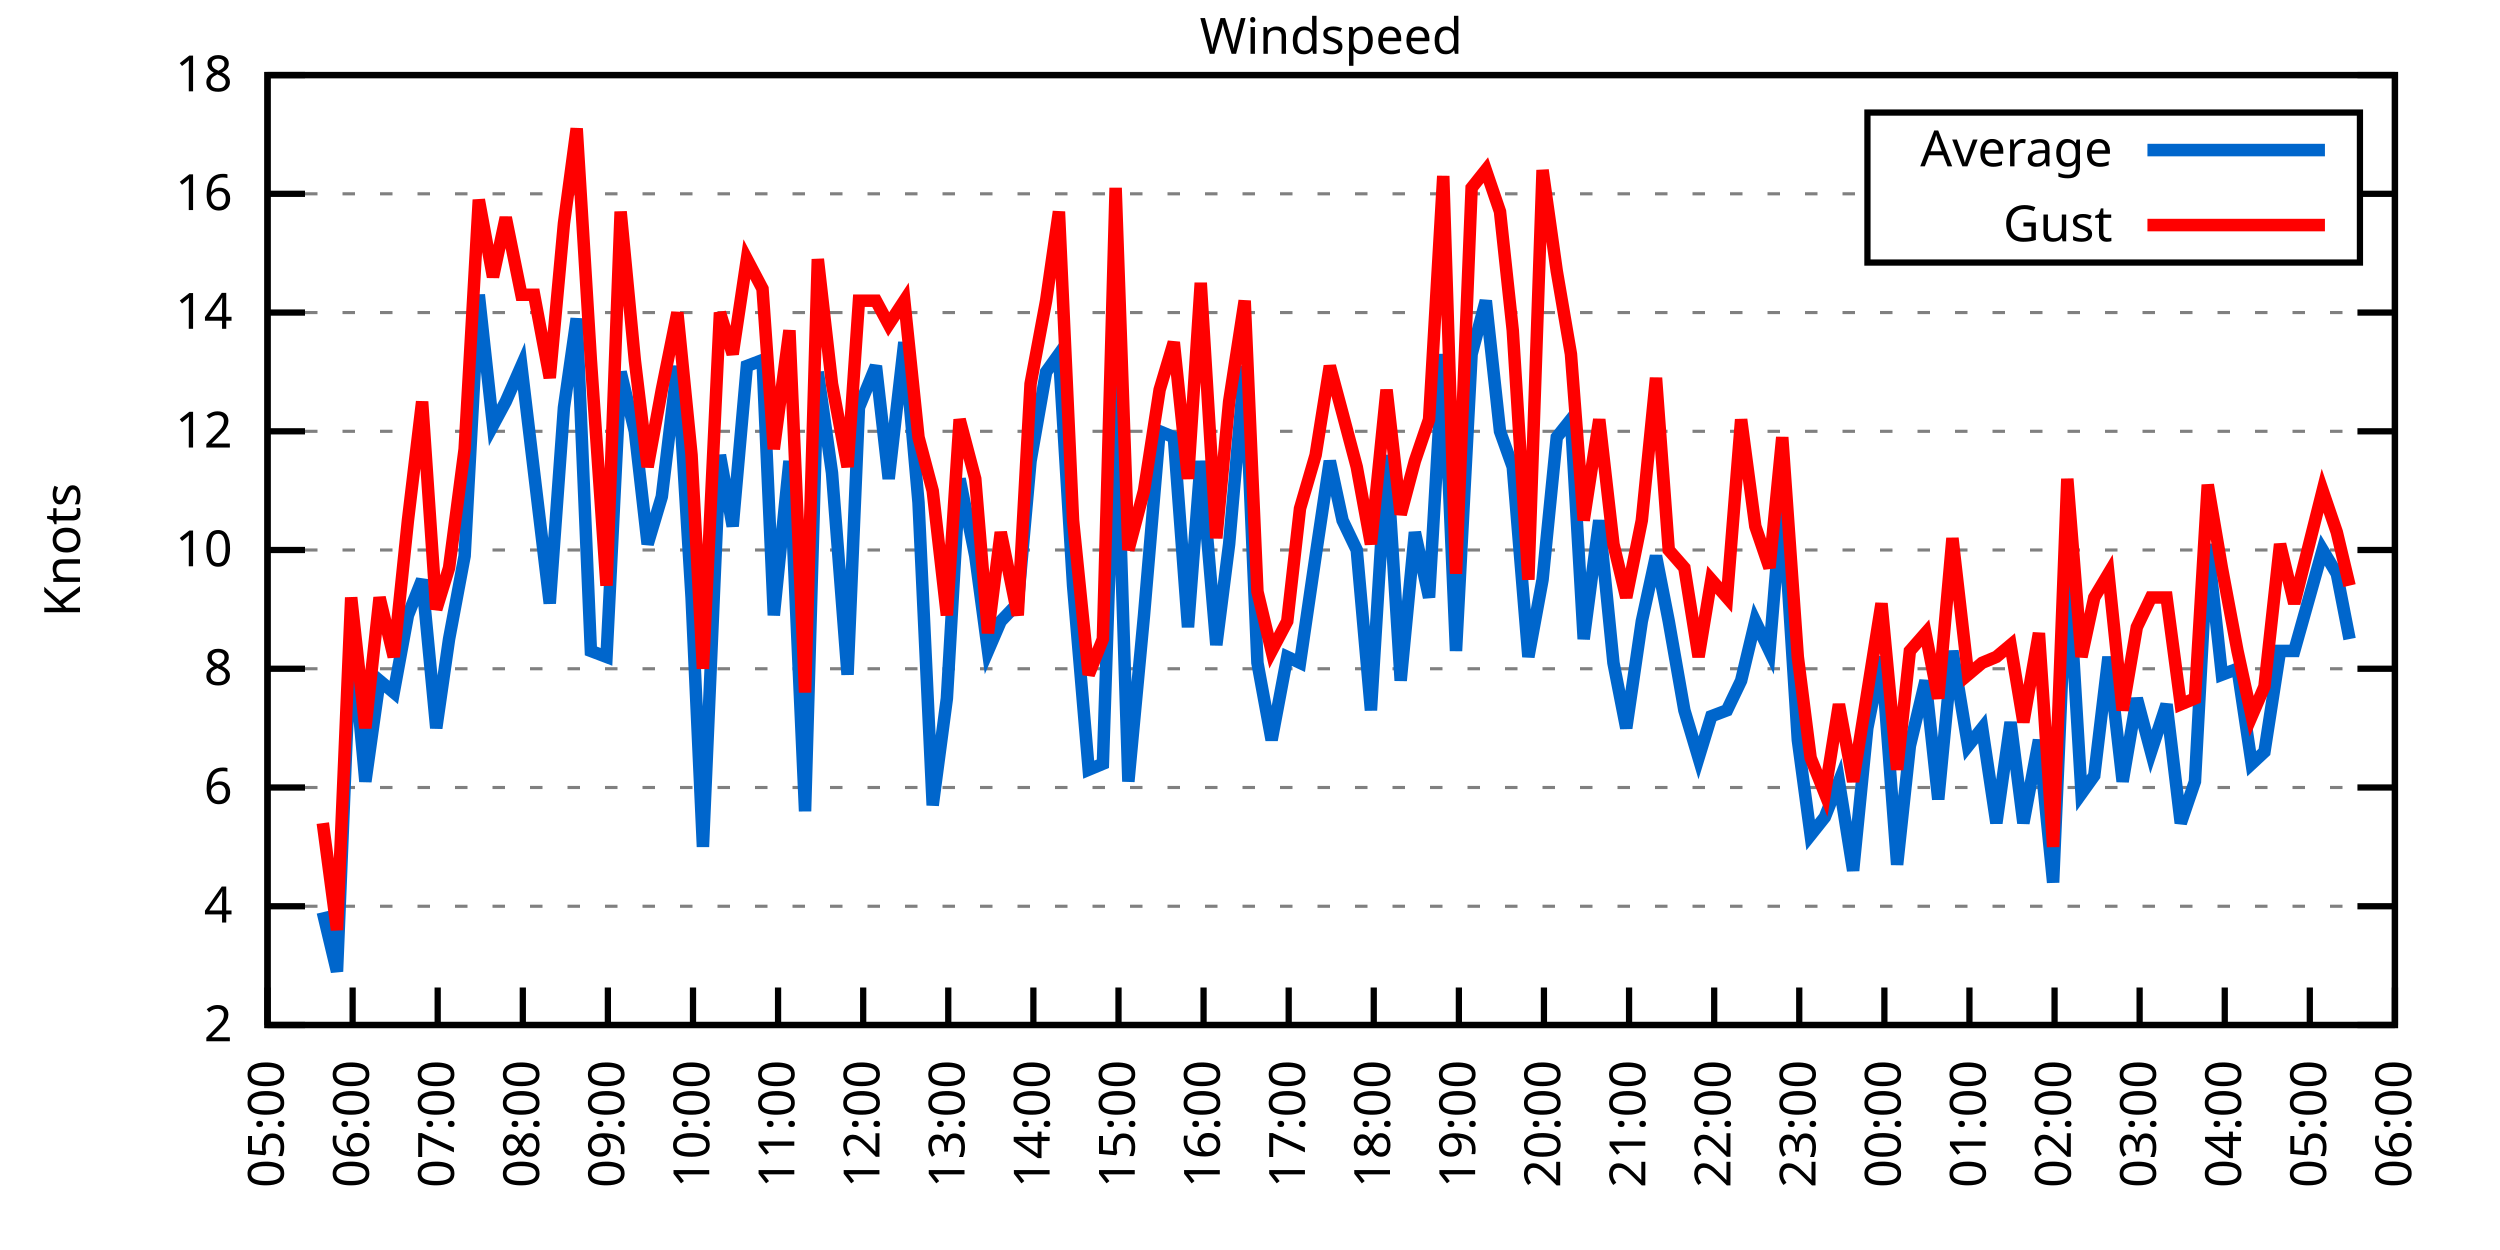
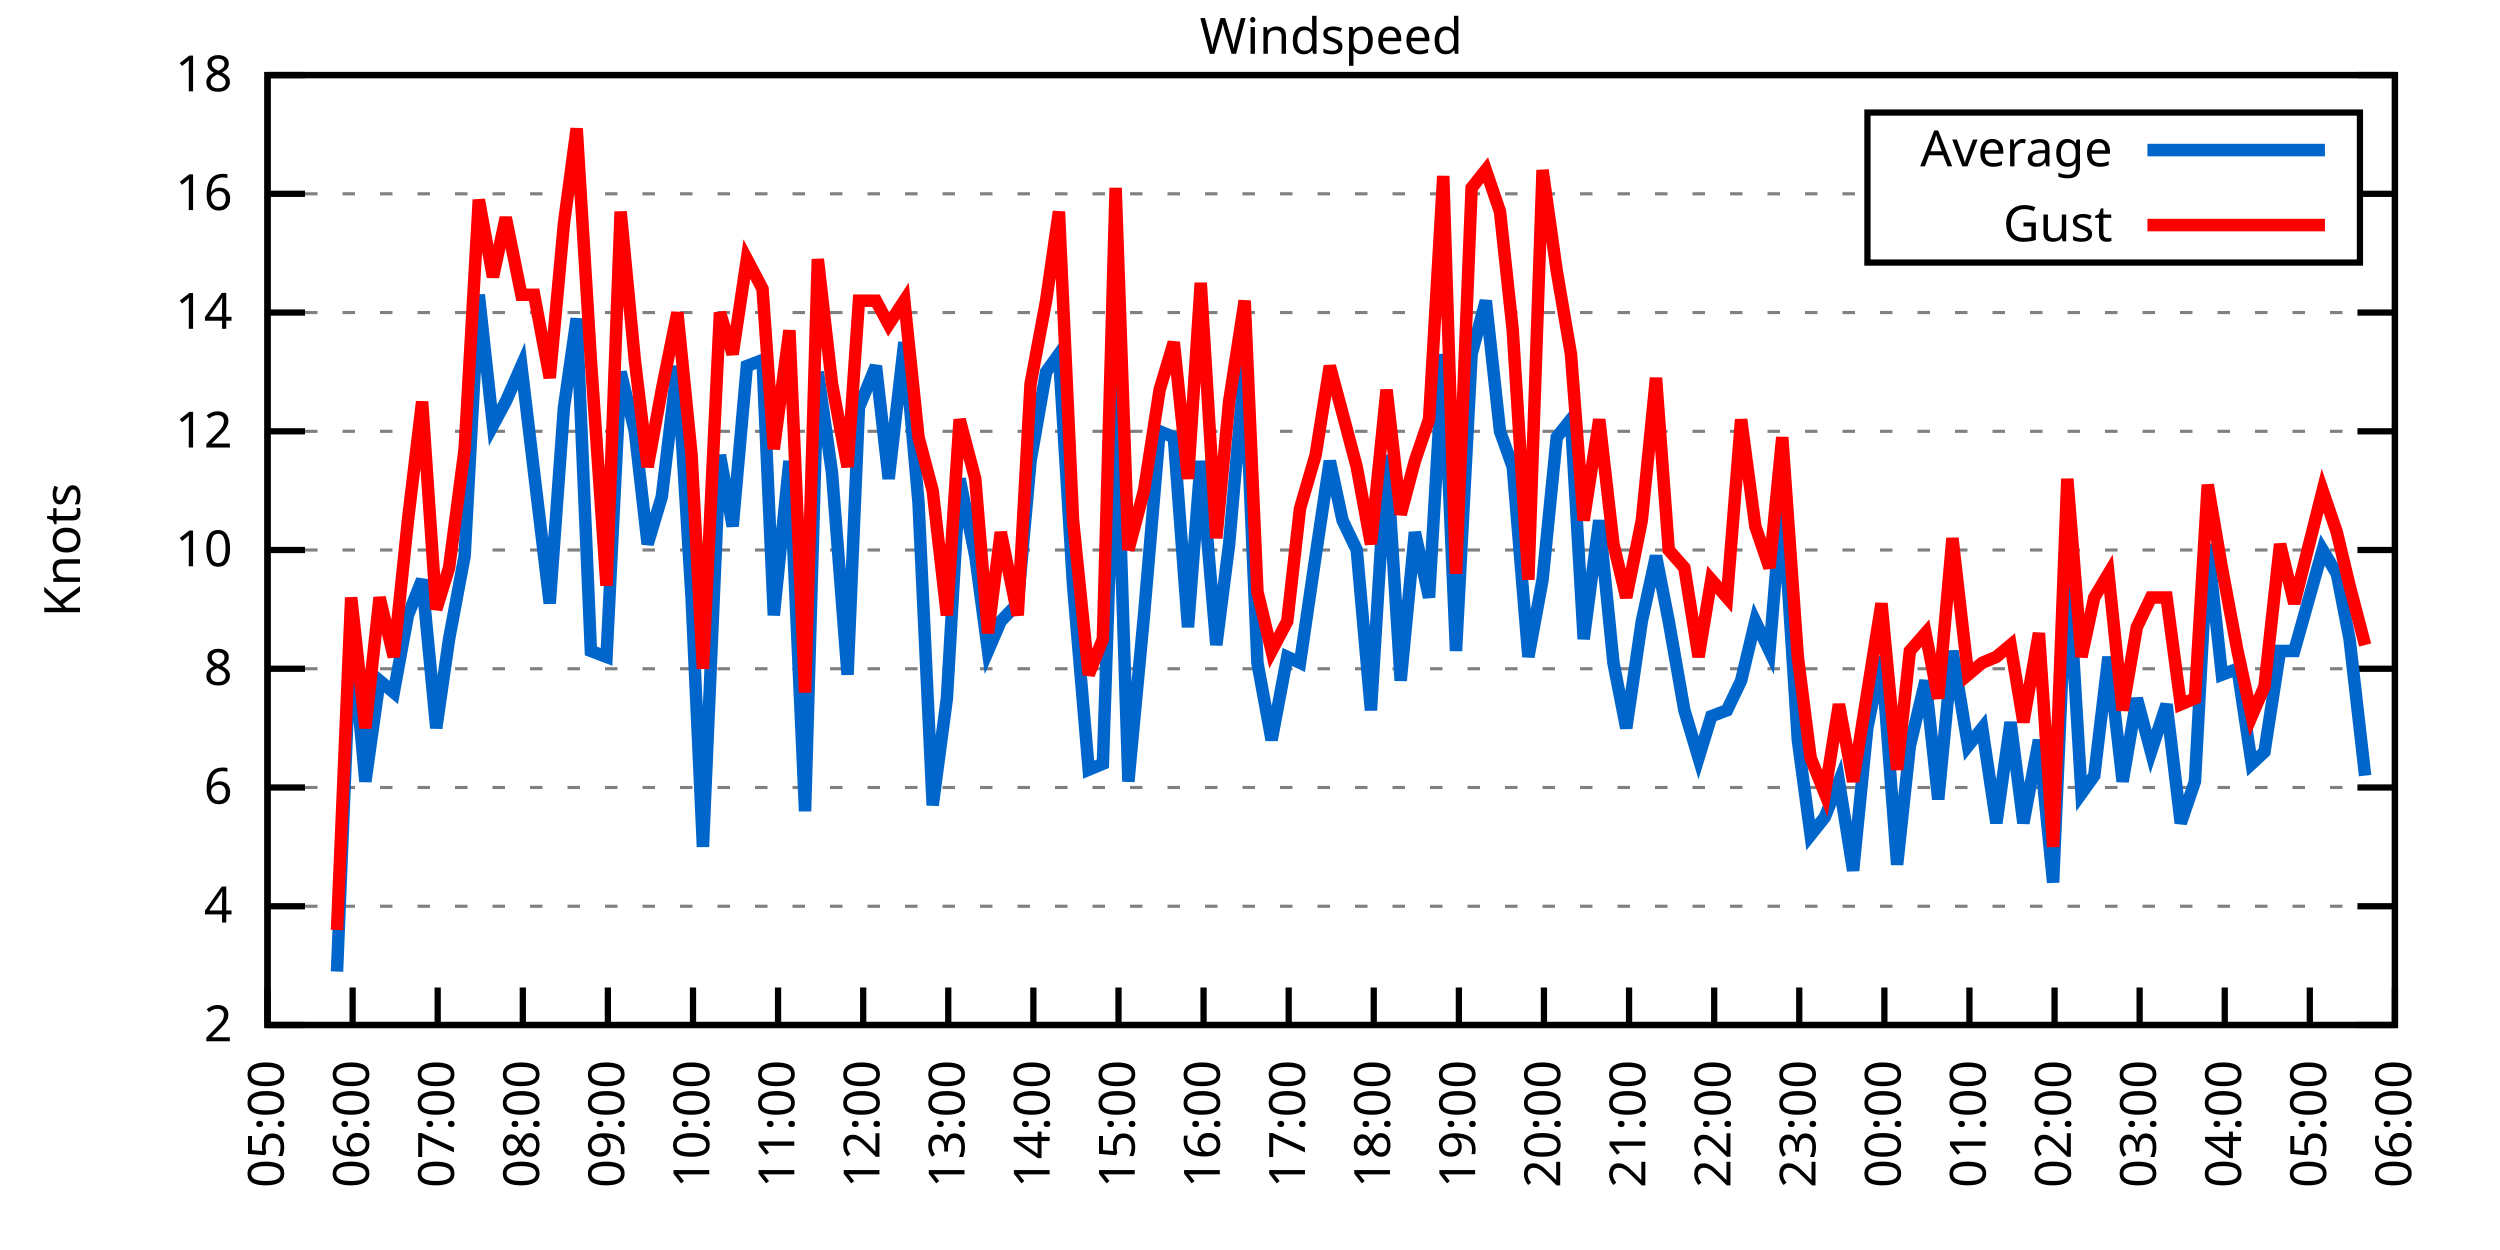
<svg xmlns="http://www.w3.org/2000/svg" xmlns:xlink="http://www.w3.org/1999/xlink" width="400" height="200" viewBox="0 0 400 200">
  <g id="gnuplot_canvas">
    <rect x="0" y="0" width="400" height="200" fill="none" />
    <defs>
      <circle id="gpDot" r="0.5" stroke-width="0.5" stroke="currentColor" />
      <path id="gpPt0" stroke-width="0.333" stroke="currentColor" d="M-1,0 h2 M0,-1 v2" />
      <path id="gpPt1" stroke-width="0.333" stroke="currentColor" d="M-1,-1 L1,1 M1,-1 L-1,1" />
      <path id="gpPt2" stroke-width="0.333" stroke="currentColor" d="M-1,0 L1,0 M0,-1 L0,1 M-1,-1 L1,1 M-1,1 L1,-1" />
      <rect id="gpPt3" stroke-width="0.333" stroke="currentColor" x="-1" y="-1" width="2" height="2" />
      <rect id="gpPt4" stroke-width="0.333" stroke="currentColor" fill="currentColor" x="-1" y="-1" width="2" height="2" />
      <circle id="gpPt5" stroke-width="0.333" stroke="currentColor" cx="0" cy="0" r="1" />
      <use xlink:href="#gpPt5" id="gpPt6" fill="currentColor" stroke="none" />
      <path id="gpPt7" stroke-width="0.333" stroke="currentColor" d="M0,-1.33 L-1.33,0.67 L1.33,0.67 z" />
      <use xlink:href="#gpPt7" id="gpPt8" fill="currentColor" stroke="none" />
      <use xlink:href="#gpPt7" id="gpPt9" stroke="currentColor" transform="rotate(180)" />
      <use xlink:href="#gpPt9" id="gpPt10" fill="currentColor" stroke="none" />
      <use xlink:href="#gpPt3" id="gpPt11" stroke="currentColor" transform="rotate(45)" />
      <use xlink:href="#gpPt11" id="gpPt12" fill="currentColor" stroke="none" />
      <path id="gpPt13" stroke-width="0.333" stroke="currentColor" d="M0,1.330 L1.265,0.411 L0.782,-1.067 L-0.782,-1.076 L-1.265,0.411 z" />
      <use xlink:href="#gpPt13" id="gpPt14" fill="currentColor" stroke="none" />
      <filter id="textbox" filterUnits="objectBoundingBox" x="0" y="0" height="1" width="1">
        <feFlood flood-color="white" flood-opacity="1" result="bgnd" />
        <feComposite in="SourceGraphic" in2="bgnd" operator="atop" />
      </filter>
      <filter id="greybox" filterUnits="objectBoundingBox" x="0" y="0" height="1" width="1">
        <feFlood flood-color="lightgrey" flood-opacity="1" result="grey" />
        <feComposite in="SourceGraphic" in2="grey" operator="atop" />
      </filter>
    </defs>
    <g fill="none" color="white" stroke="currentColor" stroke-width="1.00" stroke-linecap="butt" stroke-linejoin="miter">
</g>
    <g fill="none" color="black" stroke="currentColor" stroke-width="1.00" stroke-linecap="butt" stroke-linejoin="miter">
      <g stroke="none" shape-rendering="crispEdges">
        <polygon fill="rgb(255, 255, 255)" points="42.80,164.00 383.18,164.00 383.18,12.02 42.80,12.02 " />
      </g>
    </g>
    <g fill="none" color="black" stroke="currentColor" stroke-width="1.00" stroke-linecap="butt" stroke-linejoin="miter">
</g>
    <g fill="none" color="black" stroke="black" stroke-width="0.50" stroke-linecap="butt" stroke-linejoin="miter">
</g>
    <g fill="none" color="gray" stroke="currentColor" stroke-width="0.50" stroke-linecap="butt" stroke-linejoin="miter">
      <path stroke="gray" stroke-dasharray="2,4" class="gridline" d="M42.80,164.00 L383.19,164.00  " />
    </g>
    <g fill="none" color="gray" stroke="gray" stroke-width="1.00" stroke-linecap="butt" stroke-linejoin="miter">
</g>
    <g fill="none" color="black" stroke="currentColor" stroke-width="1.00" stroke-linecap="butt" stroke-linejoin="miter">
      <path stroke="black" d="M42.80,164.00 L48.80,164.00 M383.19,164.00 L377.19,164.00  " />
      <g transform="translate(37.20,166.60)" stroke="none" fill="black" font-family="Sans" font-size="8.00" text-anchor="end">
        <text>
          <tspan font-family="Sans"> 2</tspan>
        </text>
      </g>
    </g>
    <g fill="none" color="black" stroke="currentColor" stroke-width="1.00" stroke-linecap="butt" stroke-linejoin="miter">
</g>
    <g fill="none" color="black" stroke="black" stroke-width="0.50" stroke-linecap="butt" stroke-linejoin="miter">
</g>
    <g fill="none" color="gray" stroke="currentColor" stroke-width="0.50" stroke-linecap="butt" stroke-linejoin="miter">
      <path stroke="gray" stroke-dasharray="2,4" class="gridline" d="M42.80,145.00 L383.19,145.00  " />
    </g>
    <g fill="none" color="gray" stroke="gray" stroke-width="1.00" stroke-linecap="butt" stroke-linejoin="miter">
</g>
    <g fill="none" color="black" stroke="currentColor" stroke-width="1.00" stroke-linecap="butt" stroke-linejoin="miter">
      <path stroke="black" d="M42.80,145.00 L48.80,145.00 M383.19,145.00 L377.19,145.00  " />
      <g transform="translate(37.20,147.60)" stroke="none" fill="black" font-family="Sans" font-size="8.00" text-anchor="end">
        <text>
          <tspan font-family="Sans"> 4</tspan>
        </text>
      </g>
    </g>
    <g fill="none" color="black" stroke="currentColor" stroke-width="1.00" stroke-linecap="butt" stroke-linejoin="miter">
</g>
    <g fill="none" color="black" stroke="black" stroke-width="0.50" stroke-linecap="butt" stroke-linejoin="miter">
</g>
    <g fill="none" color="gray" stroke="currentColor" stroke-width="0.50" stroke-linecap="butt" stroke-linejoin="miter">
      <path stroke="gray" stroke-dasharray="2,4" class="gridline" d="M42.80,126.00 L383.19,126.00  " />
    </g>
    <g fill="none" color="gray" stroke="gray" stroke-width="1.00" stroke-linecap="butt" stroke-linejoin="miter">
</g>
    <g fill="none" color="black" stroke="currentColor" stroke-width="1.00" stroke-linecap="butt" stroke-linejoin="miter">
      <path stroke="black" d="M42.80,126.00 L48.80,126.00 M383.19,126.00 L377.19,126.00  " />
      <g transform="translate(37.20,128.60)" stroke="none" fill="black" font-family="Sans" font-size="8.00" text-anchor="end">
        <text>
          <tspan font-family="Sans"> 6</tspan>
        </text>
      </g>
    </g>
    <g fill="none" color="black" stroke="currentColor" stroke-width="1.00" stroke-linecap="butt" stroke-linejoin="miter">
</g>
    <g fill="none" color="black" stroke="black" stroke-width="0.50" stroke-linecap="butt" stroke-linejoin="miter">
</g>
    <g fill="none" color="gray" stroke="currentColor" stroke-width="0.50" stroke-linecap="butt" stroke-linejoin="miter">
      <path stroke="gray" stroke-dasharray="2,4" class="gridline" d="M42.80,107.00 L383.19,107.00  " />
    </g>
    <g fill="none" color="gray" stroke="gray" stroke-width="1.00" stroke-linecap="butt" stroke-linejoin="miter">
</g>
    <g fill="none" color="black" stroke="currentColor" stroke-width="1.00" stroke-linecap="butt" stroke-linejoin="miter">
      <path stroke="black" d="M42.80,107.00 L48.80,107.00 M383.19,107.00 L377.19,107.00  " />
      <g transform="translate(37.20,109.60)" stroke="none" fill="black" font-family="Sans" font-size="8.00" text-anchor="end">
        <text>
          <tspan font-family="Sans"> 8</tspan>
        </text>
      </g>
    </g>
    <g fill="none" color="black" stroke="currentColor" stroke-width="1.00" stroke-linecap="butt" stroke-linejoin="miter">
</g>
    <g fill="none" color="black" stroke="black" stroke-width="0.50" stroke-linecap="butt" stroke-linejoin="miter">
</g>
    <g fill="none" color="gray" stroke="currentColor" stroke-width="0.50" stroke-linecap="butt" stroke-linejoin="miter">
      <path stroke="gray" stroke-dasharray="2,4" class="gridline" d="M42.80,88.00 L383.19,88.00  " />
    </g>
    <g fill="none" color="gray" stroke="gray" stroke-width="1.00" stroke-linecap="butt" stroke-linejoin="miter">
</g>
    <g fill="none" color="black" stroke="currentColor" stroke-width="1.00" stroke-linecap="butt" stroke-linejoin="miter">
      <path stroke="black" d="M42.80,88.00 L48.80,88.00 M383.19,88.00 L377.19,88.00  " />
      <g transform="translate(37.20,90.60)" stroke="none" fill="black" font-family="Sans" font-size="8.00" text-anchor="end">
        <text>
          <tspan font-family="Sans"> 10</tspan>
        </text>
      </g>
    </g>
    <g fill="none" color="black" stroke="currentColor" stroke-width="1.00" stroke-linecap="butt" stroke-linejoin="miter">
</g>
    <g fill="none" color="black" stroke="black" stroke-width="0.50" stroke-linecap="butt" stroke-linejoin="miter">
</g>
    <g fill="none" color="gray" stroke="currentColor" stroke-width="0.50" stroke-linecap="butt" stroke-linejoin="miter">
      <path stroke="gray" stroke-dasharray="2,4" class="gridline" d="M42.80,69.01 L383.19,69.01  " />
    </g>
    <g fill="none" color="gray" stroke="gray" stroke-width="1.00" stroke-linecap="butt" stroke-linejoin="miter">
</g>
    <g fill="none" color="black" stroke="currentColor" stroke-width="1.00" stroke-linecap="butt" stroke-linejoin="miter">
      <path stroke="black" d="M42.80,69.01 L48.80,69.01 M383.19,69.01 L377.19,69.01  " />
      <g transform="translate(37.20,71.61)" stroke="none" fill="black" font-family="Sans" font-size="8.00" text-anchor="end">
        <text>
          <tspan font-family="Sans"> 12</tspan>
        </text>
      </g>
    </g>
    <g fill="none" color="black" stroke="currentColor" stroke-width="1.00" stroke-linecap="butt" stroke-linejoin="miter">
</g>
    <g fill="none" color="black" stroke="black" stroke-width="0.50" stroke-linecap="butt" stroke-linejoin="miter">
</g>
    <g fill="none" color="gray" stroke="currentColor" stroke-width="0.50" stroke-linecap="butt" stroke-linejoin="miter">
      <path stroke="gray" stroke-dasharray="2,4" class="gridline" d="M42.80,50.01 L383.19,50.01  " />
    </g>
    <g fill="none" color="gray" stroke="gray" stroke-width="1.00" stroke-linecap="butt" stroke-linejoin="miter">
</g>
    <g fill="none" color="black" stroke="currentColor" stroke-width="1.00" stroke-linecap="butt" stroke-linejoin="miter">
      <path stroke="black" d="M42.80,50.01 L48.80,50.01 M383.19,50.01 L377.19,50.01  " />
      <g transform="translate(37.20,52.61)" stroke="none" fill="black" font-family="Sans" font-size="8.00" text-anchor="end">
        <text>
          <tspan font-family="Sans"> 14</tspan>
        </text>
      </g>
    </g>
    <g fill="none" color="black" stroke="currentColor" stroke-width="1.00" stroke-linecap="butt" stroke-linejoin="miter">
</g>
    <g fill="none" color="black" stroke="black" stroke-width="0.50" stroke-linecap="butt" stroke-linejoin="miter">
</g>
    <g fill="none" color="gray" stroke="currentColor" stroke-width="0.50" stroke-linecap="butt" stroke-linejoin="miter">
      <path stroke="gray" stroke-dasharray="2,4" class="gridline" d="M42.80,31.01 L298.79,31.01 M377.59,31.01 L383.19,31.01  " />
    </g>
    <g fill="none" color="gray" stroke="gray" stroke-width="1.00" stroke-linecap="butt" stroke-linejoin="miter">
</g>
    <g fill="none" color="black" stroke="currentColor" stroke-width="1.00" stroke-linecap="butt" stroke-linejoin="miter">
      <path stroke="black" d="M42.80,31.01 L48.80,31.01 M383.19,31.01 L377.19,31.01  " />
      <g transform="translate(37.20,33.61)" stroke="none" fill="black" font-family="Sans" font-size="8.00" text-anchor="end">
        <text>
          <tspan font-family="Sans"> 16</tspan>
        </text>
      </g>
    </g>
    <g fill="none" color="black" stroke="currentColor" stroke-width="1.00" stroke-linecap="butt" stroke-linejoin="miter">
</g>
    <g fill="none" color="black" stroke="black" stroke-width="0.50" stroke-linecap="butt" stroke-linejoin="miter">
</g>
    <g fill="none" color="gray" stroke="currentColor" stroke-width="0.50" stroke-linecap="butt" stroke-linejoin="miter">
      <path stroke="gray" stroke-dasharray="2,4" class="gridline" d="M42.80,12.01 L383.19,12.01  " />
    </g>
    <g fill="none" color="gray" stroke="gray" stroke-width="1.00" stroke-linecap="butt" stroke-linejoin="miter">
</g>
    <g fill="none" color="black" stroke="currentColor" stroke-width="1.00" stroke-linecap="butt" stroke-linejoin="miter">
      <path stroke="black" d="M42.80,12.01 L48.80,12.01 M383.19,12.01 L377.19,12.01  " />
      <g transform="translate(37.20,14.61)" stroke="none" fill="black" font-family="Sans" font-size="8.00" text-anchor="end">
        <text>
          <tspan font-family="Sans"> 18</tspan>
        </text>
      </g>
    </g>
    <g fill="none" color="black" stroke="currentColor" stroke-width="1.00" stroke-linecap="butt" stroke-linejoin="miter">
      <path stroke="black" d="M42.80,164.00 L42.80,158.00  " />
      <g transform="translate(45.40,169.60) rotate(270.00)" stroke="none" fill="black" font-family="Sans" font-size="8.00" text-anchor="end">
        <text>
          <tspan font-family="Sans">05:00</tspan>
        </text>
      </g>
    </g>
    <g fill="none" color="black" stroke="currentColor" stroke-width="1.00" stroke-linecap="butt" stroke-linejoin="miter">
      <path stroke="black" d="M56.42,164.00 L56.42,158.00  " />
      <g transform="translate(59.02,169.60) rotate(270.00)" stroke="none" fill="black" font-family="Sans" font-size="8.00" text-anchor="end">
        <text>
          <tspan font-family="Sans">06:00</tspan>
        </text>
      </g>
    </g>
    <g fill="none" color="black" stroke="currentColor" stroke-width="1.00" stroke-linecap="butt" stroke-linejoin="miter">
      <path stroke="black" d="M70.03,164.00 L70.03,158.00  " />
      <g transform="translate(72.63,169.60) rotate(270.00)" stroke="none" fill="black" font-family="Sans" font-size="8.00" text-anchor="end">
        <text>
          <tspan font-family="Sans">07:00</tspan>
        </text>
      </g>
    </g>
    <g fill="none" color="black" stroke="currentColor" stroke-width="1.00" stroke-linecap="butt" stroke-linejoin="miter">
      <path stroke="black" d="M83.65,164.00 L83.65,158.00  " />
      <g transform="translate(86.25,169.60) rotate(270.00)" stroke="none" fill="black" font-family="Sans" font-size="8.00" text-anchor="end">
        <text>
          <tspan font-family="Sans">08:00</tspan>
        </text>
      </g>
    </g>
    <g fill="none" color="black" stroke="currentColor" stroke-width="1.00" stroke-linecap="butt" stroke-linejoin="miter">
      <path stroke="black" d="M97.26,164.00 L97.26,158.00  " />
      <g transform="translate(99.86,169.60) rotate(270.00)" stroke="none" fill="black" font-family="Sans" font-size="8.00" text-anchor="end">
        <text>
          <tspan font-family="Sans">09:00</tspan>
        </text>
      </g>
    </g>
    <g fill="none" color="black" stroke="currentColor" stroke-width="1.00" stroke-linecap="butt" stroke-linejoin="miter">
      <path stroke="black" d="M110.88,164.00 L110.88,158.00  " />
      <g transform="translate(113.48,169.60) rotate(270.00)" stroke="none" fill="black" font-family="Sans" font-size="8.00" text-anchor="end">
        <text>
          <tspan font-family="Sans">10:00</tspan>
        </text>
      </g>
    </g>
    <g fill="none" color="black" stroke="currentColor" stroke-width="1.00" stroke-linecap="butt" stroke-linejoin="miter">
      <path stroke="black" d="M124.49,164.00 L124.49,158.00  " />
      <g transform="translate(127.09,169.60) rotate(270.00)" stroke="none" fill="black" font-family="Sans" font-size="8.00" text-anchor="end">
        <text>
          <tspan font-family="Sans">11:00</tspan>
        </text>
      </g>
    </g>
    <g fill="none" color="black" stroke="currentColor" stroke-width="1.00" stroke-linecap="butt" stroke-linejoin="miter">
      <path stroke="black" d="M138.11,164.00 L138.11,158.00  " />
      <g transform="translate(140.71,169.60) rotate(270.00)" stroke="none" fill="black" font-family="Sans" font-size="8.00" text-anchor="end">
        <text>
          <tspan font-family="Sans">12:00</tspan>
        </text>
      </g>
    </g>
    <g fill="none" color="black" stroke="currentColor" stroke-width="1.00" stroke-linecap="butt" stroke-linejoin="miter">
      <path stroke="black" d="M151.72,164.00 L151.72,158.00  " />
      <g transform="translate(154.32,169.60) rotate(270.00)" stroke="none" fill="black" font-family="Sans" font-size="8.00" text-anchor="end">
        <text>
          <tspan font-family="Sans">13:00</tspan>
        </text>
      </g>
    </g>
    <g fill="none" color="black" stroke="currentColor" stroke-width="1.00" stroke-linecap="butt" stroke-linejoin="miter">
      <path stroke="black" d="M165.34,164.00 L165.34,158.00  " />
      <g transform="translate(167.94,169.60) rotate(270.00)" stroke="none" fill="black" font-family="Sans" font-size="8.00" text-anchor="end">
        <text>
          <tspan font-family="Sans">14:00</tspan>
        </text>
      </g>
    </g>
    <g fill="none" color="black" stroke="currentColor" stroke-width="1.00" stroke-linecap="butt" stroke-linejoin="miter">
      <path stroke="black" d="M178.96,164.00 L178.96,158.00  " />
      <g transform="translate(181.56,169.60) rotate(270.00)" stroke="none" fill="black" font-family="Sans" font-size="8.00" text-anchor="end">
        <text>
          <tspan font-family="Sans">15:00</tspan>
        </text>
      </g>
    </g>
    <g fill="none" color="black" stroke="currentColor" stroke-width="1.00" stroke-linecap="butt" stroke-linejoin="miter">
      <path stroke="black" d="M192.57,164.00 L192.57,158.00  " />
      <g transform="translate(195.17,169.60) rotate(270.00)" stroke="none" fill="black" font-family="Sans" font-size="8.00" text-anchor="end">
        <text>
          <tspan font-family="Sans">16:00</tspan>
        </text>
      </g>
    </g>
    <g fill="none" color="black" stroke="currentColor" stroke-width="1.00" stroke-linecap="butt" stroke-linejoin="miter">
      <path stroke="black" d="M206.19,164.00 L206.19,158.00  " />
      <g transform="translate(208.79,169.60) rotate(270.00)" stroke="none" fill="black" font-family="Sans" font-size="8.00" text-anchor="end">
        <text>
          <tspan font-family="Sans">17:00</tspan>
        </text>
      </g>
    </g>
    <g fill="none" color="black" stroke="currentColor" stroke-width="1.00" stroke-linecap="butt" stroke-linejoin="miter">
      <path stroke="black" d="M219.80,164.00 L219.80,158.00  " />
      <g transform="translate(222.40,169.60) rotate(270.00)" stroke="none" fill="black" font-family="Sans" font-size="8.00" text-anchor="end">
        <text>
          <tspan font-family="Sans">18:00</tspan>
        </text>
      </g>
    </g>
    <g fill="none" color="black" stroke="currentColor" stroke-width="1.00" stroke-linecap="butt" stroke-linejoin="miter">
      <path stroke="black" d="M233.42,164.00 L233.42,158.00  " />
      <g transform="translate(236.02,169.60) rotate(270.00)" stroke="none" fill="black" font-family="Sans" font-size="8.00" text-anchor="end">
        <text>
          <tspan font-family="Sans">19:00</tspan>
        </text>
      </g>
    </g>
    <g fill="none" color="black" stroke="currentColor" stroke-width="1.00" stroke-linecap="butt" stroke-linejoin="miter">
      <path stroke="black" d="M247.03,164.00 L247.03,158.00  " />
      <g transform="translate(249.63,169.60) rotate(270.00)" stroke="none" fill="black" font-family="Sans" font-size="8.00" text-anchor="end">
        <text>
          <tspan font-family="Sans">20:00</tspan>
        </text>
      </g>
    </g>
    <g fill="none" color="black" stroke="currentColor" stroke-width="1.00" stroke-linecap="butt" stroke-linejoin="miter">
      <path stroke="black" d="M260.65,164.00 L260.65,158.00  " />
      <g transform="translate(263.25,169.60) rotate(270.00)" stroke="none" fill="black" font-family="Sans" font-size="8.00" text-anchor="end">
        <text>
          <tspan font-family="Sans">21:00</tspan>
        </text>
      </g>
    </g>
    <g fill="none" color="black" stroke="currentColor" stroke-width="1.00" stroke-linecap="butt" stroke-linejoin="miter">
      <path stroke="black" d="M274.27,164.00 L274.27,158.00  " />
      <g transform="translate(276.87,169.60) rotate(270.00)" stroke="none" fill="black" font-family="Sans" font-size="8.00" text-anchor="end">
        <text>
          <tspan font-family="Sans">22:00</tspan>
        </text>
      </g>
    </g>
    <g fill="none" color="black" stroke="currentColor" stroke-width="1.00" stroke-linecap="butt" stroke-linejoin="miter">
      <path stroke="black" d="M287.88,164.00 L287.88,158.00  " />
      <g transform="translate(290.48,169.60) rotate(270.00)" stroke="none" fill="black" font-family="Sans" font-size="8.00" text-anchor="end">
        <text>
          <tspan font-family="Sans">23:00</tspan>
        </text>
      </g>
    </g>
    <g fill="none" color="black" stroke="currentColor" stroke-width="1.00" stroke-linecap="butt" stroke-linejoin="miter">
      <path stroke="black" d="M301.50,164.00 L301.50,158.00  " />
      <g transform="translate(304.10,169.60) rotate(270.00)" stroke="none" fill="black" font-family="Sans" font-size="8.00" text-anchor="end">
        <text>
          <tspan font-family="Sans">00:00</tspan>
        </text>
      </g>
    </g>
    <g fill="none" color="black" stroke="currentColor" stroke-width="1.00" stroke-linecap="butt" stroke-linejoin="miter">
      <path stroke="black" d="M315.11,164.00 L315.11,158.00  " />
      <g transform="translate(317.71,169.60) rotate(270.00)" stroke="none" fill="black" font-family="Sans" font-size="8.00" text-anchor="end">
        <text>
          <tspan font-family="Sans">01:00</tspan>
        </text>
      </g>
    </g>
    <g fill="none" color="black" stroke="currentColor" stroke-width="1.00" stroke-linecap="butt" stroke-linejoin="miter">
      <path stroke="black" d="M328.73,164.00 L328.73,158.00  " />
      <g transform="translate(331.33,169.60) rotate(270.00)" stroke="none" fill="black" font-family="Sans" font-size="8.00" text-anchor="end">
        <text>
          <tspan font-family="Sans">02:00</tspan>
        </text>
      </g>
    </g>
    <g fill="none" color="black" stroke="currentColor" stroke-width="1.00" stroke-linecap="butt" stroke-linejoin="miter">
      <path stroke="black" d="M342.34,164.00 L342.34,158.00  " />
      <g transform="translate(344.94,169.60) rotate(270.00)" stroke="none" fill="black" font-family="Sans" font-size="8.00" text-anchor="end">
        <text>
          <tspan font-family="Sans">03:00</tspan>
        </text>
      </g>
    </g>
    <g fill="none" color="black" stroke="currentColor" stroke-width="1.00" stroke-linecap="butt" stroke-linejoin="miter">
      <path stroke="black" d="M355.96,164.00 L355.96,158.00  " />
      <g transform="translate(358.56,169.60) rotate(270.00)" stroke="none" fill="black" font-family="Sans" font-size="8.00" text-anchor="end">
        <text>
          <tspan font-family="Sans">04:00</tspan>
        </text>
      </g>
    </g>
    <g fill="none" color="black" stroke="currentColor" stroke-width="1.00" stroke-linecap="butt" stroke-linejoin="miter">
      <path stroke="black" d="M369.57,164.00 L369.57,158.00  " />
      <g transform="translate(372.17,169.60) rotate(270.00)" stroke="none" fill="black" font-family="Sans" font-size="8.00" text-anchor="end">
        <text>
          <tspan font-family="Sans">05:00</tspan>
        </text>
      </g>
    </g>
    <g fill="none" color="black" stroke="currentColor" stroke-width="1.00" stroke-linecap="butt" stroke-linejoin="miter">
      <path stroke="black" d="M383.19,164.00 L383.19,158.00  " />
      <g transform="translate(385.79,169.60) rotate(270.00)" stroke="none" fill="black" font-family="Sans" font-size="8.00" text-anchor="end">
        <text>
          <tspan font-family="Sans">06:00</tspan>
        </text>
      </g>
    </g>
    <g fill="none" color="black" stroke="currentColor" stroke-width="1.00" stroke-linecap="butt" stroke-linejoin="miter">
</g>
    <g fill="none" color="black" stroke="currentColor" stroke-width="1.00" stroke-linecap="butt" stroke-linejoin="miter">
      <path stroke="black" d="M42.80,12.01 L42.80,164.00 L383.19,164.00 L383.19,12.01 L42.80,12.01 Z  " />
    </g>
    <g fill="none" color="black" stroke="currentColor" stroke-width="1.00" stroke-linecap="butt" stroke-linejoin="miter">
</g>
    <g fill="none" color="black" stroke="currentColor" stroke-width="1.00" stroke-linecap="butt" stroke-linejoin="miter">
      <path stroke="black" d="M298.79,42.01 L298.79,18.01 L377.59,18.01 L377.59,42.01 L298.79,42.01 Z  " />
    </g>
    <g id="Windspeed_plot_1">
      <g fill="none" color="white" stroke="black" stroke-width="2.00" stroke-linecap="butt" stroke-linejoin="miter">
</g>
      <g fill="none" color="black" stroke="currentColor" stroke-width="2.00" stroke-linecap="butt" stroke-linejoin="miter">
        <g transform="translate(337.99,26.61)" stroke="none" fill="black" font-family="Sans" font-size="8.00" text-anchor="end">
          <text>
            <tspan font-family="Sans">Average</tspan>
          </text>
        </g>
      </g>
      <g fill="none" color="black" stroke="currentColor" stroke-width="2.00" stroke-linecap="butt" stroke-linejoin="miter">
-         <path stroke="rgb(  0, 102, 204)" d="M343.59,24.01 L371.99,24.01 M51.65,145.95 L53.92,155.45 L56.19,100.35 L58.46,125.05 L60.73,108.90 L63.00,110.80   L65.27,98.45 L67.54,92.75 L69.80,116.50 L71.85,102.25 L74.34,88.95 L76.61,47.16 L78.88,68.06 L80.92,64.26   L83.42,58.56 L85.46,75.66 L87.96,96.55 L90.23,65.21 L92.27,50.96 L94.54,104.15 L97.04,105.10 L99.30,59.51   L101.57,69.01 L103.62,87.06 L105.89,79.46 L108.38,58.56 L110.65,95.60 L112.47,135.50 L115.19,72.81 L117.23,84.21   L119.50,58.56 L122.00,57.61 L123.81,98.45 L126.31,73.76 L128.81,129.80 L130.85,59.51 L133.12,75.66 L135.61,107.95   L137.43,65.21 L140.15,58.56 L142.19,76.61 L144.69,54.76 L146.96,80.41 L149.23,128.85 L151.50,111.75 L153.54,76.61   L156.04,88.95 L158.08,104.15 L160.12,99.40 L162.84,96.55 L164.89,73.76 L167.38,59.51 L169.43,56.66 L171.69,93.70   L174.19,123.15 L176.46,122.20 L178.50,61.41 L180.54,125.05 L183.04,98.45 L185.54,69.01 L187.81,69.96 L190.08,100.35   L192.12,73.76 L194.61,103.20 L196.66,87.06 L199.15,58.56 L201.19,106.05 L203.46,118.40 L205.96,105.10 L208.00,106.05   L210.50,88.95 L212.77,73.76 L214.81,83.26 L217.08,88.00 L219.35,113.65 L221.85,72.81 L224.11,108.90 L226.38,85.16   L228.65,95.60 L230.92,56.66 L232.96,104.15 L235.46,56.66 L237.73,48.11 L240.00,69.01 L242.04,74.71 L244.54,105.10   L246.81,92.75 L249.08,69.96 L251.35,67.11 L253.39,102.25 L255.88,83.26 L258.15,106.05 L260.20,116.50 L262.69,99.40   L264.96,88.95 L267.00,99.40 L269.50,113.65 L271.77,121.25 L273.81,114.60 L276.31,113.65 L278.58,108.90 L280.85,99.40   L283.12,104.15 L285.16,79.46 L287.65,118.40 L289.70,133.60 L291.97,130.75 L294.23,125.05 L296.50,139.30 L298.77,116.50   L301.04,105.10 L303.54,138.35 L305.58,119.35 L308.08,108.90 L310.12,127.90 L312.39,104.15 L314.89,119.35 L317.15,116.50   L319.42,131.70 L321.69,115.55 L323.74,131.70 L326.23,118.40 L328.50,141.20 L330.77,88.95 L333.04,126.95 L335.08,124.10   L337.35,105.10 L339.62,125.05 L341.89,111.75 L344.16,120.30 L346.65,112.70 L348.92,131.70 L351.19,125.05 L353.24,87.06   L355.50,107.95 L358.00,107.00 L360.27,122.20 L362.31,120.30 L364.81,104.15 L367.08,104.15 L371.62,88.00 L373.89,91.80   L375.93,102.25  " />
+         <path stroke="rgb(  0, 102, 204)" d="M343.59,24.01 L371.99,24.01 M53.92,155.45 L56.19,100.35 L58.46,125.05 L60.73,108.90 L63.00,110.80 L65.27,98.45   L67.54,92.75 L69.80,116.50 L71.85,102.25 L74.34,88.95 L76.61,47.16 L78.88,68.06 L80.92,64.26 L83.42,58.56   L85.46,75.66 L87.96,96.55 L90.23,65.21 L92.27,50.96 L94.54,104.15 L97.04,105.10 L99.30,59.51 L101.57,69.01   L103.62,87.06 L105.89,79.46 L108.38,58.56 L110.65,95.60 L112.47,135.50 L115.19,72.81 L117.23,84.21 L119.50,58.56   L122.00,57.61 L123.81,98.45 L126.31,73.76 L128.81,129.80 L130.85,59.51 L133.12,75.66 L135.61,107.95 L137.43,65.21   L140.15,58.56 L142.19,76.61 L144.69,54.76 L146.96,80.41 L149.23,128.85 L151.50,111.75 L153.54,76.61 L156.04,88.95   L158.08,104.15 L160.12,99.40 L162.84,96.55 L164.89,73.76 L167.38,59.51 L169.43,56.66 L171.69,93.70 L174.19,123.15   L176.46,122.20 L178.50,61.41 L180.54,125.05 L183.04,98.45 L185.54,69.01 L187.81,69.96 L190.08,100.35 L192.12,73.76   L194.61,103.20 L196.66,87.06 L199.15,58.56 L201.19,106.05 L203.46,118.40 L205.96,105.10 L208.00,106.05 L210.50,88.95   L212.77,73.76 L214.81,83.26 L217.08,88.00 L219.35,113.65 L221.85,72.81 L224.11,108.90 L226.38,85.16 L228.65,95.60   L230.92,56.66 L232.96,104.15 L235.46,56.66 L237.73,48.11 L240.00,69.01 L242.04,74.71 L244.54,105.10 L246.81,92.75   L249.08,69.96 L251.35,67.11 L253.39,102.25 L255.88,83.26 L258.15,106.05 L260.20,116.50 L262.69,99.40 L264.96,88.95   L267.00,99.40 L269.50,113.65 L271.77,121.25 L273.81,114.60 L276.31,113.65 L278.58,108.90 L280.85,99.40 L283.12,104.15   L285.16,79.46 L287.65,118.40 L289.70,133.60 L291.97,130.75 L294.23,125.05 L296.50,139.30 L298.77,116.50 L301.04,105.10   L303.54,138.35 L305.58,119.35 L308.08,108.90 L310.12,127.90 L312.39,104.15 L314.89,119.35 L317.15,116.50 L319.42,131.70   L321.69,115.55 L323.74,131.70 L326.23,118.40 L328.50,141.20 L330.77,88.95 L333.04,126.95 L335.08,124.10 L337.35,105.10   L339.62,125.05 L341.89,111.75 L344.16,120.30 L346.65,112.70 L348.92,131.70 L351.19,125.05 L353.24,87.06 L355.50,107.95   L358.00,107.00 L360.27,122.20 L362.31,120.30 L364.81,104.15 L367.08,104.15 L371.62,88.00 L373.89,91.80 L375.93,102.25   L378.42,124.10  " />
      </g>
    </g>
    <g id="Windspeed_plot_2">
      <g fill="none" color="black" stroke="currentColor" stroke-width="2.00" stroke-linecap="butt" stroke-linejoin="miter">
        <g transform="translate(337.99,38.61)" stroke="none" fill="black" font-family="Sans" font-size="8.00" text-anchor="end">
          <text>
            <tspan font-family="Sans">Gust</tspan>
          </text>
        </g>
      </g>
      <g fill="none" color="black" stroke="currentColor" stroke-width="2.00" stroke-linecap="butt" stroke-linejoin="miter">
-         <path stroke="rgb(255,   0,   0)" d="M343.59,36.01 L371.99,36.01 M51.65,131.70 L53.92,148.80 L56.19,95.60 L58.46,116.50 L60.73,95.60 L63.00,105.10   L65.27,83.26 L67.54,64.26 L69.80,97.50 L71.85,90.85 L74.34,71.86 L76.61,31.96 L78.88,44.31 L80.92,34.81   L83.42,47.16 L85.46,47.16 L87.96,60.46 L90.23,35.76 L92.27,20.56 L94.54,57.61 L97.04,93.70 L99.30,33.86   L101.57,57.61 L103.62,74.71 L105.89,62.36 L108.38,50.01 L110.65,72.81 L112.47,107.00 L115.19,50.01 L117.23,56.66   L119.50,41.46 L122.00,46.21 L123.81,71.86 L126.31,52.86 L128.81,110.80 L130.85,41.46 L133.12,61.41 L135.61,74.71   L137.43,48.11 L140.15,48.11 L142.19,51.91 L144.69,48.11 L146.96,69.96 L149.23,78.51 L151.50,98.45 L153.54,67.11   L156.04,76.61 L158.08,101.30 L160.12,85.16 L162.84,98.45 L164.89,61.41 L167.38,48.11 L169.43,33.86 L171.69,83.26   L174.19,107.95 L176.46,102.25 L178.50,30.06 L180.54,88.00 L183.04,78.51 L185.54,62.36 L187.81,54.76 L190.08,76.61   L192.12,45.26 L194.61,86.11 L196.66,64.26 L199.15,48.11 L201.19,94.65 L203.46,104.15 L205.96,99.40 L208.00,81.36   L210.50,72.81 L212.77,58.56 L214.81,66.16 L217.08,74.71 L219.35,87.06 L221.85,62.36 L224.11,82.31 L226.38,73.76   L228.65,67.11 L230.92,28.16 L232.96,91.80 L235.46,30.06 L237.73,27.21 L240.00,33.86 L242.04,52.86 L244.54,92.75   L246.81,27.21 L249.08,43.36 L251.35,56.66 L253.39,83.26 L255.88,67.11 L258.15,87.06 L260.20,95.60 L262.69,83.26   L264.96,60.46 L267.00,88.00 L269.50,90.85 L271.77,105.10 L273.81,92.75 L276.31,95.60 L278.58,67.11 L280.85,84.21   L283.12,90.85 L285.16,69.96 L287.65,105.10 L289.70,121.25 L291.97,126.95 L294.23,112.70 L296.50,125.05 L298.77,110.80   L301.04,96.55 L303.54,123.15 L305.58,104.15 L308.08,101.30 L310.12,111.75 L312.39,86.11 L314.89,107.95 L317.15,106.05   L319.42,105.10 L321.69,103.20 L323.74,115.55 L326.23,101.30 L328.50,135.50 L330.77,76.61 L333.04,105.10 L335.08,95.60   L337.35,91.80 L339.62,113.65 L341.89,100.35 L344.16,95.60 L346.65,95.60 L348.92,112.70 L351.19,111.75 L353.24,77.56   L355.50,90.85 L358.00,104.15 L360.27,114.60 L362.31,109.85 L364.81,87.06 L367.08,96.55 L371.62,78.51 L373.89,85.16   L375.93,93.70  " />
+         <path stroke="rgb(255,   0,   0)" d="M343.59,36.01 L371.99,36.01 M53.92,148.80 L56.19,95.60 L58.46,116.50 L60.73,95.60 L63.00,105.10 L65.27,83.26   L67.54,64.26 L69.80,97.50 L71.85,90.85 L74.34,71.86 L76.61,31.96 L78.88,44.31 L80.92,34.81 L83.42,47.16   L85.46,47.16 L87.96,60.46 L90.23,35.76 L92.27,20.56 L94.54,57.61 L97.04,93.70 L99.30,33.86 L101.57,57.61   L103.62,74.71 L105.89,62.36 L108.38,50.01 L110.65,72.81 L112.47,107.00 L115.19,50.01 L117.23,56.66 L119.50,41.46   L122.00,46.21 L123.81,71.86 L126.31,52.86 L128.81,110.80 L130.85,41.46 L133.12,61.41 L135.61,74.71 L137.43,48.11   L140.15,48.11 L142.19,51.91 L144.69,48.11 L146.96,69.96 L149.23,78.51 L151.50,98.45 L153.54,67.11 L156.04,76.61   L158.08,101.30 L160.12,85.16 L162.84,98.45 L164.89,61.41 L167.38,48.11 L169.43,33.86 L171.69,83.26 L174.19,107.95   L176.46,102.25 L178.50,30.06 L180.54,88.00 L183.04,78.51 L185.54,62.36 L187.81,54.76 L190.08,76.61 L192.12,45.26   L194.61,86.11 L196.66,64.26 L199.15,48.11 L201.19,94.65 L203.46,104.15 L205.96,99.40 L208.00,81.36 L210.50,72.81   L212.77,58.56 L214.81,66.16 L217.08,74.71 L219.35,87.06 L221.85,62.36 L224.11,82.31 L226.38,73.76 L228.65,67.11   L230.92,28.16 L232.96,91.80 L235.46,30.06 L237.73,27.21 L240.00,33.86 L242.04,52.86 L244.54,92.75 L246.81,27.21   L249.08,43.36 L251.35,56.66 L253.39,83.26 L255.88,67.11 L258.15,87.06 L260.20,95.60 L262.69,83.26 L264.96,60.46   L267.00,88.00 L269.50,90.85 L271.77,105.10 L273.81,92.75 L276.31,95.60 L278.58,67.11 L280.85,84.21 L283.12,90.85   L285.16,69.96 L287.65,105.10 L289.70,121.25 L291.97,126.95 L294.23,112.70 L296.50,125.05 L298.77,110.80 L301.04,96.55   L303.54,123.15 L305.58,104.15 L308.08,101.30 L310.12,111.75 L312.39,86.11 L314.89,107.95 L317.15,106.05 L319.42,105.10   L321.69,103.20 L323.74,115.55 L326.23,101.30 L328.50,135.50 L330.77,76.61 L333.04,105.10 L335.08,95.60 L337.35,91.80   L339.62,113.65 L341.89,100.35 L344.16,95.60 L346.65,95.60 L348.92,112.70 L351.19,111.75 L353.24,77.56 L355.50,90.85   L358.00,104.15 L360.27,114.60 L362.31,109.85 L364.81,87.06 L367.08,96.55 L371.62,78.51 L373.89,85.16 L375.93,93.70   L378.42,103.20  " />
      </g>
    </g>
    <g fill="none" color="black" stroke="currentColor" stroke-width="2.00" stroke-linecap="butt" stroke-linejoin="miter">
</g>
    <g fill="none" color="black" stroke="black" stroke-width="1.00" stroke-linecap="butt" stroke-linejoin="miter">
</g>
    <g fill="none" color="black" stroke="currentColor" stroke-width="1.00" stroke-linecap="butt" stroke-linejoin="miter">
      <path stroke="black" d="M42.80,12.01 L42.80,164.00 L383.19,164.00 L383.19,12.01 L42.80,12.01 Z  " />
      <g transform="translate(12.80,88.01) rotate(270.00)" stroke="none" fill="black" font-family="Sans" font-size="8.00" text-anchor="middle">
        <text>
          <tspan font-family="Sans">Knots</tspan>
        </text>
      </g>
    </g>
    <g fill="none" color="black" stroke="currentColor" stroke-width="1.00" stroke-linecap="butt" stroke-linejoin="miter">
</g>
    <g fill="none" color="black" stroke="currentColor" stroke-width="1.00" stroke-linecap="butt" stroke-linejoin="miter">
      <g transform="translate(212.99,8.61)" stroke="none" fill="black" font-family="Sans" font-size="8.00" text-anchor="middle">
        <text>
          <tspan font-family="Sans">Windspeed</tspan>
        </text>
      </g>
    </g>
    <g fill="none" color="black" stroke="currentColor" stroke-width="1.00" stroke-linecap="butt" stroke-linejoin="miter">
</g>
  </g>
</svg>
